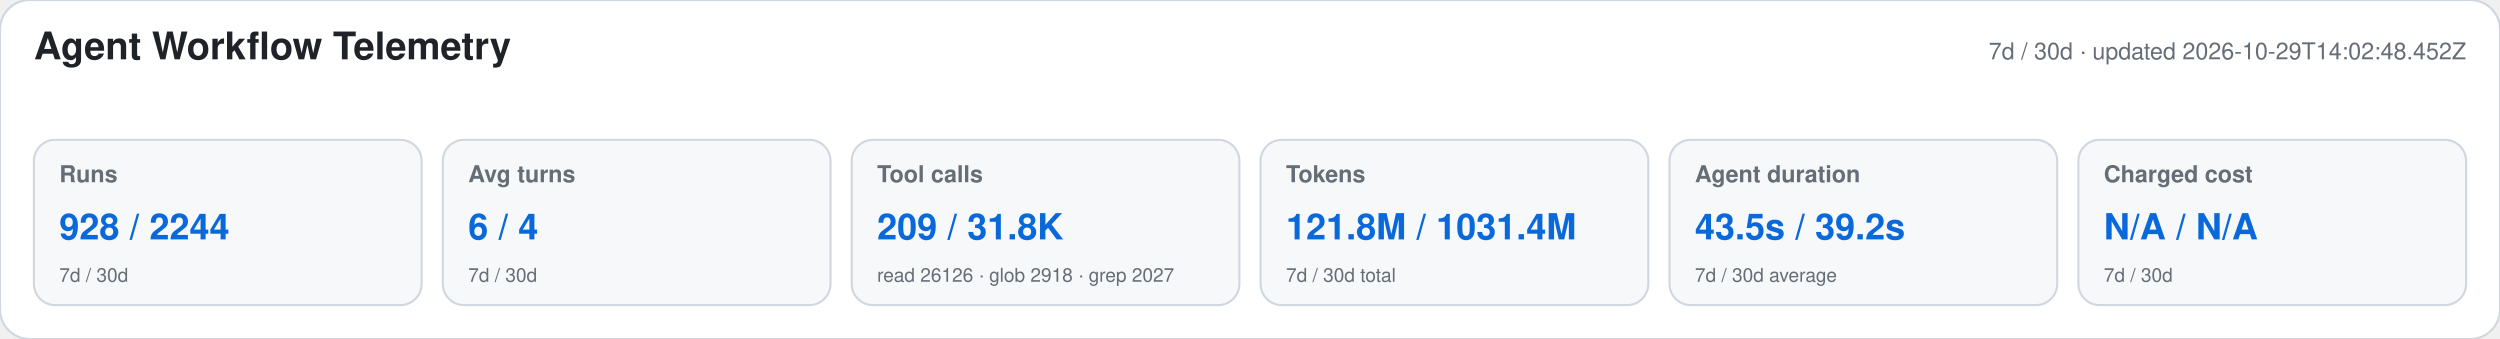
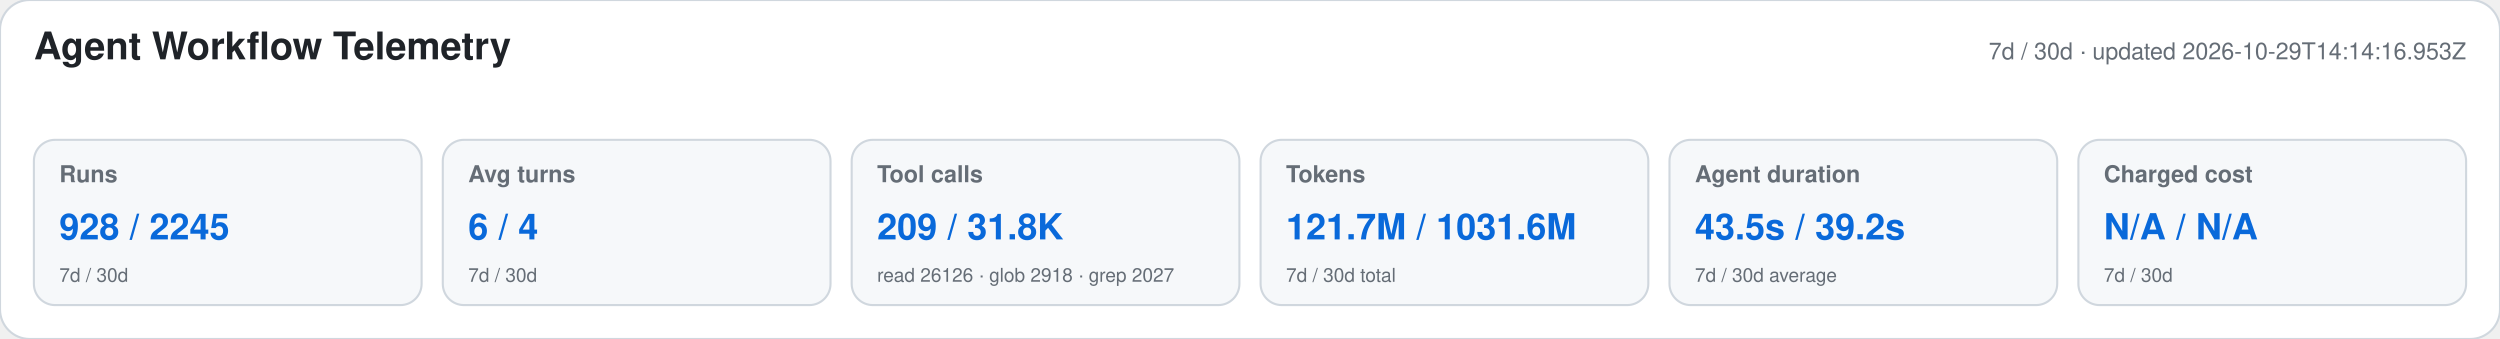
<svg xmlns="http://www.w3.org/2000/svg" width="1180" height="160" viewBox="0 0 1180 160" role="img" aria-labelledby="title desc">
  <style>text{font-family:-apple-system,BlinkMacSystemFont,"Segoe UI",Helvetica,Arial,sans-serif}.heading{font-size:18px;font-weight:650;fill:#1f2328}.meta,.label,.secondary{fill:#656d76}.meta,.label{font-size:11px}.label{font-weight:600}.primary{font-size:17px;font-weight:700;fill:#0969da}.secondary{font-size:9px}</style>
  <rect width="1180" height="160" rx="14" fill="#ffffff" stroke="#d0d7de" />
  <text x="16" y="28" class="heading">Agent Workflow Telemetry</text>
-   <text x="1164" y="28" text-anchor="end" class="meta">7d / 30d · updated 2026-10-29T14:02:48.452Z</text>
+   <text x="1164" y="28" text-anchor="end" class="meta">7d / 30d · updated 2026-10-29T14:14:16.953Z</text>
  <g>
    <rect x="16" y="66" width="183" height="78" rx="10" fill="#f6f8fa" stroke="#d0d7de" />
    <text x="28" y="86" class="label">Runs</text>
-     <text x="28" y="113" class="primary">928 / 2244</text>
+     <text x="28" y="113" class="primary">928 / 2245</text>
    <text x="28" y="133" class="secondary">7d / 30d</text>
  </g>
  <g>
    <rect x="209" y="66" width="183" height="78" rx="10" fill="#f6f8fa" stroke="#d0d7de" />
    <text x="221" y="86" class="label">Avg turns</text>
    <text x="221" y="113" class="primary">6 / 4</text>
    <text x="221" y="133" class="secondary">7d / 30d</text>
  </g>
  <g>
    <rect x="402" y="66" width="183" height="78" rx="10" fill="#f6f8fa" stroke="#d0d7de" />
    <text x="414" y="86" class="label">Tool calls</text>
    <text x="414" y="113" class="primary">209 / 31.8K</text>
    <text x="414" y="133" class="secondary">read 26126 · glob 2918 · grep 2027</text>
  </g>
  <g>
    <rect x="595" y="66" width="183" height="78" rx="10" fill="#f6f8fa" stroke="#d0d7de" />
    <text x="607" y="86" class="label">Tokens</text>
-     <text x="607" y="113" class="primary">121.8M / 1031.4M</text>
+     <text x="607" y="113" class="primary">121.7M / 1031.6M</text>
    <text x="607" y="133" class="secondary">7d / 30d total</text>
  </g>
  <g>
    <rect x="788" y="66" width="183" height="78" rx="10" fill="#f6f8fa" stroke="#d0d7de" />
    <text x="800" y="86" class="label">Agent duration</text>
    <text x="800" y="113" class="primary">43.5s / 39.2s</text>
    <text x="800" y="133" class="secondary">7d / 30d average</text>
  </g>
  <g>
    <rect x="981" y="66" width="183" height="78" rx="10" fill="#f6f8fa" stroke="#d0d7de" />
    <text x="993" y="86" class="label">Charged cost</text>
    <text x="993" y="113" class="primary">N/A / N/A</text>
    <text x="993" y="133" class="secondary">7d / 30d</text>
  </g>
</svg>
